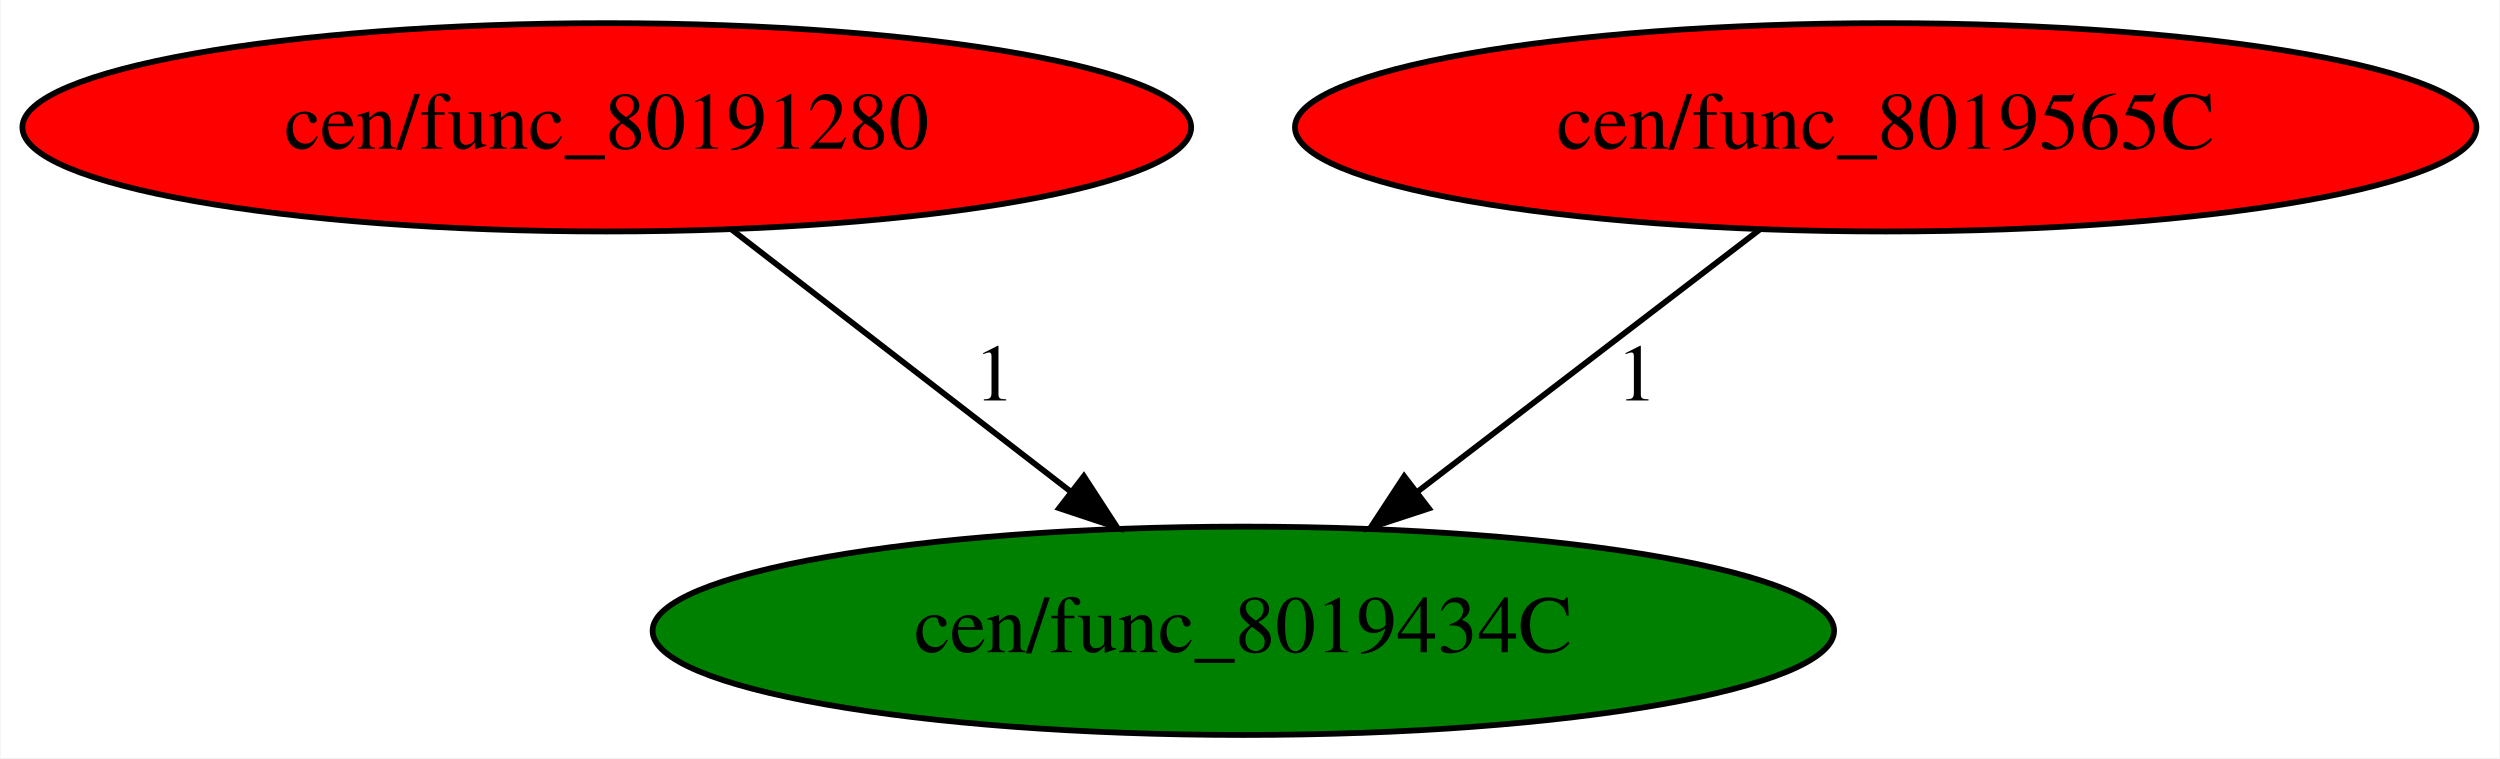
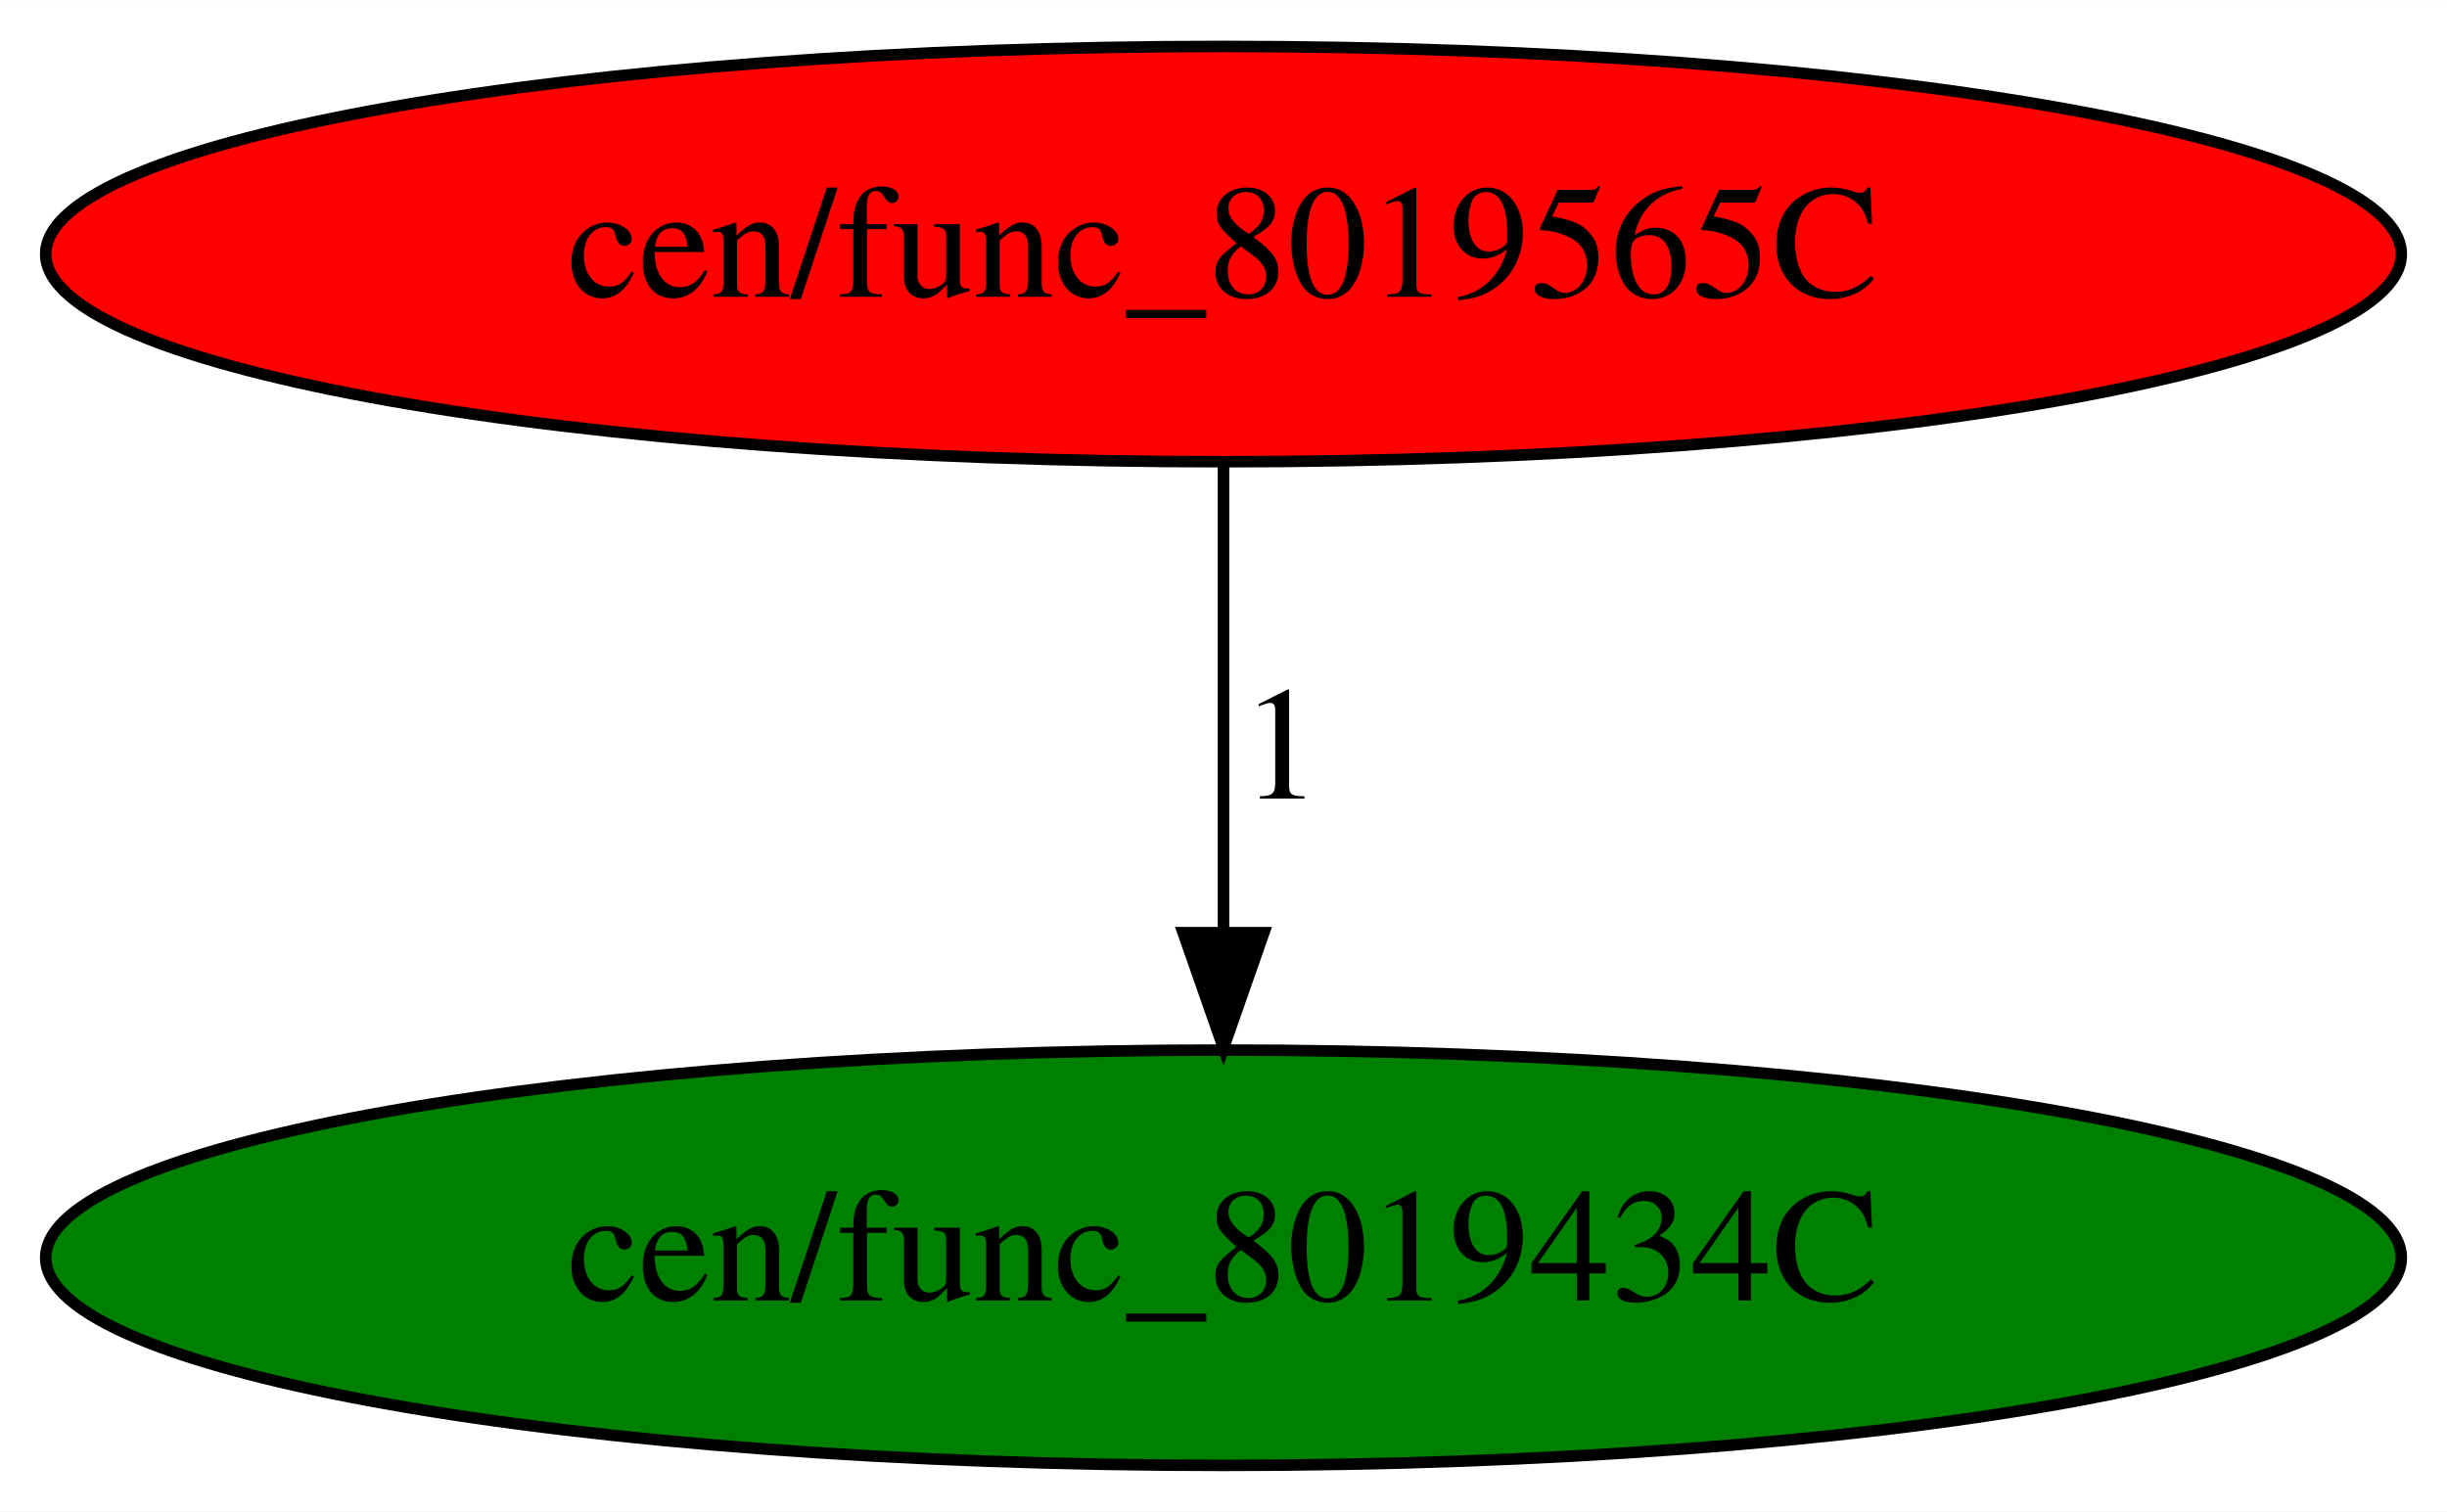
- <svg xmlns="http://www.w3.org/2000/svg" xmlns:xlink="http://www.w3.org/1999/xlink" width="432pt" height="131pt" viewBox="0.00 0.00 431.78 131.00">
+ <svg xmlns="http://www.w3.org/2000/svg" xmlns:xlink="http://www.w3.org/1999/xlink" width="212pt" height="131pt" viewBox="0.00 0.00 212.08 131.00">
  <g id="graph0" class="graph" transform="scale(1 1) rotate(0) translate(4 127)">
-     <polygon fill="white" stroke="transparent" points="-4,4 -4,-127 427.78,-127 427.78,4 -4,4" />
+     <polygon fill="white" stroke="transparent" points="-4,4 -4,-127 208.08,-127 208.08,4 -4,4" />
    <g id="node1" class="node">
-       <ellipse fill="green" stroke="black" cx="210.74" cy="-18" rx="102.08" ry="18" />
-       <text text-anchor="middle" x="210.74" y="-14.3" font-family="Times,serif" font-size="14.00">cen/func_8019434C</text>
+       <ellipse fill="green" stroke="black" cx="102.04" cy="-18" rx="102.08" ry="18" />
+       <text text-anchor="middle" x="102.04" y="-14.3" font-family="Times,serif" font-size="14.00">cen/func_8019434C</text>
    </g>
    <g id="node2" class="node">
      <g id="a_node2">
-         <a xlink:href="func_80191280.svg" xlink:title="cen/func_80191280">
-           <ellipse fill="red" stroke="black" cx="100.74" cy="-105" rx="100.98" ry="18" />
-           <text text-anchor="middle" x="100.74" y="-101.3" font-family="Times,serif" font-size="14.00">cen/func_80191280</text>
+         <a xlink:href="func_8019565C.svg" xlink:title="cen/func_8019565C">
+           <ellipse fill="red" stroke="black" cx="102.04" cy="-105" rx="102.08" ry="18" />
+           <text text-anchor="middle" x="102.04" y="-101.3" font-family="Times,serif" font-size="14.00">cen/func_8019565C</text>
        </a>
      </g>
    </g>
    <g id="edge1" class="edge">
-       <path fill="none" stroke="black" d="M122.21,-87.41C138.91,-74.51 162.28,-56.45 180.81,-42.13" />
-       <polygon fill="black" stroke="black" points="183.18,-44.72 188.95,-35.84 178.9,-39.18 183.18,-44.72" />
-       <text text-anchor="middle" x="167.74" y="-57.8" font-family="Times,serif" font-size="14.00">1</text>
-     </g>
-     <g id="node3" class="node">
-       <g id="a_node3">
-         <a xlink:href="func_8019565C.svg" xlink:title="cen/func_8019565C">
-           <ellipse fill="red" stroke="black" cx="321.74" cy="-105" rx="102.08" ry="18" />
-           <text text-anchor="middle" x="321.74" y="-101.3" font-family="Times,serif" font-size="14.00">cen/func_8019565C</text>
-         </a>
-       </g>
-     </g>
-     <g id="edge2" class="edge">
-       <path fill="none" stroke="black" d="M300.08,-87.41C283.15,-74.45 259.43,-56.28 240.69,-41.93" />
-       <polygon fill="black" stroke="black" points="242.8,-39.14 232.73,-35.84 238.54,-44.7 242.8,-39.14" />
-       <text text-anchor="middle" x="278.74" y="-57.8" font-family="Times,serif" font-size="14.00">1</text>
+       <path fill="none" stroke="black" d="M102.04,-86.8C102.04,-75.16 102.04,-59.55 102.04,-46.24" />
+       <polygon fill="black" stroke="black" points="105.54,-46.18 102.04,-36.18 98.54,-46.18 105.54,-46.18" />
+       <text text-anchor="middle" x="107.04" y="-57.8" font-family="Times,serif" font-size="14.00">1</text>
    </g>
  </g>
</svg>
